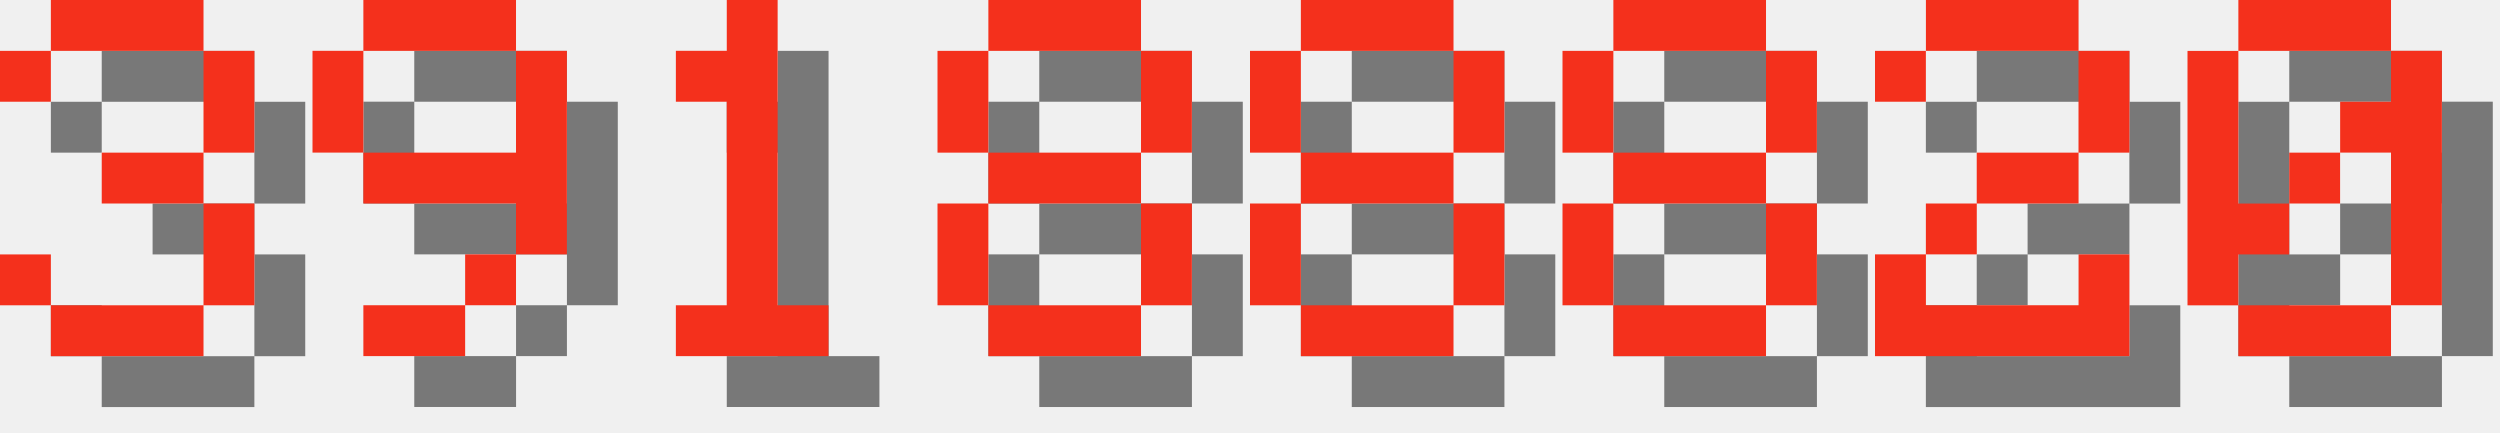
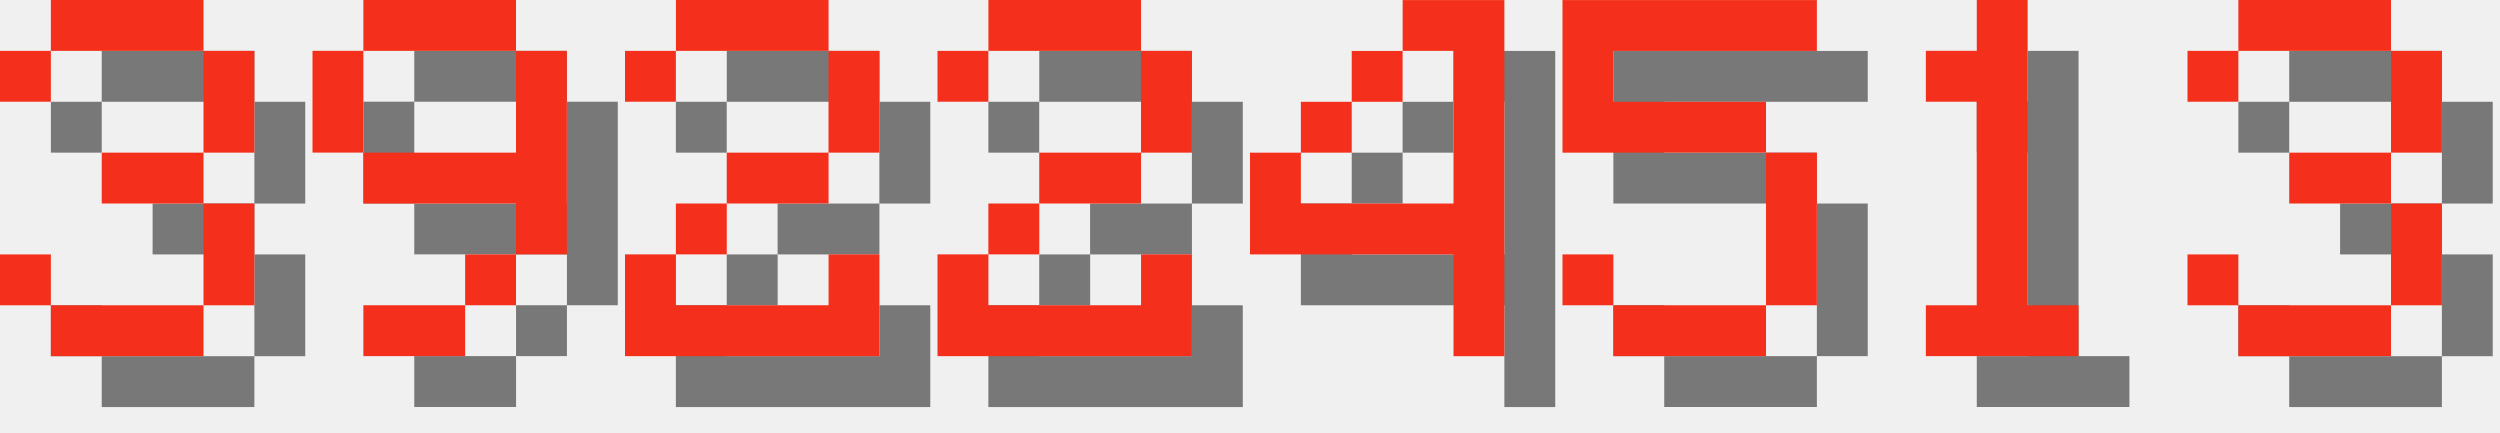
<svg xmlns="http://www.w3.org/2000/svg" version="1.1" width="208.0" height="36">
  <style>
        .text-foreground {
            fill: #F4301C;
        }
        .text-shadow {
            fill: #000000;
            fill-opacity: 0.5;
        }
    </style>
  <g class="digit" id="digit_3" transform="translate(0.0, 0), scale(4)">
    <path id="digit_3_shadow" class="text-shadow" d="m1.058 2.117v1.058h1.058v-1.058h3.175v2.117h-2.117v1.058h2.117v2.117h-3.175v-1.058h-1.058v1.058h1.058v1.058h3.175v-1.058h1.058v-2.117h-1.058v-1.058h1.058v-2.117h-1.058v-1.058h-3.175v1.058h-1.058z" fill-opacity=".5" style="paint-order:stroke fill markers" />
    <path id="digit_3_fg" class="text-foreground" d="m0 1.058v1.058h1.058v-1.058h3.175v2.117h-2.117v1.058h2.117v2.117h-3.175v-1.058h-1.058v1.058h1.058v1.058h3.175v-1.058h1.058v-2.117h-1.058v-1.058h1.058v-2.117h-1.058v-1.058h-3.175v1.058h-1.058z" fill="#fff" style="paint-order:stroke fill markers" />
  </g>
  <g class="digit" id="digit_9" transform="translate(26.0, 0), scale(4)">
    <path id="digit_9_shadow" class="text-shadow" d="m2.117 1.058v1.058h3.175v-1.058h-3.175zm3.175 1.058v2.117h-3.175v1.058h3.175v1.058h1.058v-4.233h-1.058zm0 4.233h-1.058v1.058h1.058v-1.058zm-1.058 1.058h-2.117v1.058h2.117v-1.058zm-2.117-3.175v-2.117h-1.058v2.117h1.058z" fill-opacity=".5" style="paint-order:stroke fill markers" />
    <path id="digit_9_fg" class="text-foreground" d="m1.058 0v1.058h3.175v-1.058h-3.175zm3.175 1.058v2.117h-3.175v1.058h3.175v1.058h1.058v-4.233h-1.058zm0 4.233h-1.058v1.058h1.058v-1.058zm-1.058 1.058h-2.117v1.058h2.117v-1.058zm-2.117-3.175v-2.117h-1.058v2.117h1.058z" fill="#fff" style="paint-order:stroke fill markers" />
  </g>
-   <g class="digit" id="digit_1" transform="translate(52.0, 0), scale(4)">
+   <g class="digit" id="digit_2" transform="translate(52.0, 0), scale(4)">
+     <path id="digit_2_shadow" class="text-shadow" d="m1.058 2.117v1.058h1.058v-1.058h3.175v2.117h-2.117v1.058h-1.058v1.058h-1.058v2.117h5.292v-2.117h-1.058v1.058h-3.175v-1.058h1.058v-1.058h2.117v-1.058h1.058v-2.117h-1.058v-1.058h-3.175v1.058h-1.058z" fill-opacity=".5" style="paint-order:stroke fill markers" />
+     <path id="digit_2_fg" class="text-foreground" d="m0 1.058v1.058h1.058v-1.058h3.175v2.117h-2.117v1.058h-1.058v1.058h-1.058v2.117h5.292v-2.117h-1.058v1.058h-3.175v-1.058h1.058v-1.058h2.117v-1.058h1.058v-2.117h-1.058v-1.058h-3.175v1.058h-1.058z" fill="#fff" style="paint-order:stroke fill markers" />
+   </g>
+   <g class="digit" id="digit_2" transform="translate(78.0, 0), scale(4)">
+     <path id="digit_2_shadow" class="text-shadow" d="m1.058 2.117v1.058h1.058v-1.058h3.175v2.117h-2.117v1.058h-1.058v1.058h-1.058v2.117h5.292v-2.117h-1.058v1.058h-3.175v-1.058h1.058v-1.058h2.117v-1.058h1.058v-2.117h-1.058v-1.058h-3.175v1.058h-1.058z" fill-opacity=".5" style="paint-order:stroke fill markers" />
+     <path id="digit_2_fg" class="text-foreground" d="m0 1.058v1.058h1.058v-1.058h3.175v2.117h-2.117v1.058h-1.058v1.058h-1.058v2.117h5.292v-2.117h-1.058v1.058h-3.175v-1.058h1.058v-1.058h2.117v-1.058h1.058v-2.117h-1.058v-1.058h-3.175v1.058h-1.058z" fill="#fff" style="paint-order:stroke fill markers" />
+   </g>
+   <g class="digit" id="digit_4" transform="translate(104.0, 0), scale(4)">
+     <path id="digit_4_shadow" class="text-shadow" d="m4.233 1.058v1.058h1.058v3.175h-3.175v-1.058h-1.058v2.117h4.233v2.117h1.058v-7.408h-2.117zm-2.117 3.175h1.058v-1.058h-1.058v1.058zm1.058-1.058h1.058v-1.058h-1.058v1.058z" fill-opacity=".5" style="paint-order:stroke fill markers" />
+     <path id="digit_4_fg" class="text-foreground" d="m3.175 0v1.058h1.058v3.175h-3.175v-1.058h-1.058v2.117h4.233v2.117h1.058v-7.408h-2.117zm-2.117 3.175h1.058v-1.058h-1.058v1.058zm1.058-1.058h1.058v-1.058h-1.058v1.058z" fill="#fff" style="paint-order:stroke fill markers" />
+   </g>
+   <g class="digit" id="digit_5" transform="translate(130.0, 0), scale(4)">
+     <path id="digit_5_shadow" class="text-shadow" d="m1.058 1.058v3.175h4.233v3.175h-3.175v-1.058h-1.058v1.058h1.058v1.058h3.175v-1.058h1.058v-3.175h-1.058v-1.058h-3.175v-1.058h4.233v-1.058h-5.292z" fill-opacity=".5" style="paint-order:stroke fill markers" />
+     <path id="digit_5_fg" class="text-foreground" d="m0 0v3.175h4.233v3.175h-3.175v-1.058h-1.058v1.058h1.058v1.058h3.175v-1.058h1.058v-3.175h-1.058v-1.058h-3.175v-1.058h4.233v-1.058h-5.292z" fill="#fff" style="paint-order:stroke fill markers" />
+   </g>
+   <g class="digit" id="digit_1" transform="translate(156.0, 0), scale(4)">
    <path id="digit_1_shadow" class="text-shadow" d="m2.117 2.117v1.058h1.058v4.233h-1.058v1.058h3.175v-1.058h-1.058v-6.35h-1.058v1.058h-1.058z" fill-opacity=".5" style="paint-order:stroke fill markers" />
    <path id="digit_1_fg" class="text-foreground" d="m1.058 1.058v1.058h1.058v4.233h-1.058v1.058h3.175v-1.058h-1.058v-6.35h-1.058v1.058h-1.058z" fill="#fff" style="paint-order:stroke fill markers" />
  </g>
-   <g class="digit" id="digit_8" transform="translate(78.0, 0), scale(4)">
-     <path id="digit_8_shadow" class="text-shadow" d="m2.117 1.058v1.058h3.175v-1.058h-3.175zm3.175 1.058v2.117h1.058v-2.117h-1.058zm0 2.117h-3.175v1.058h3.175v-1.058zm0 1.058v2.117h1.058v-2.117h-1.058zm0 2.117h-3.175v1.058h3.175v-1.058zm-3.175 0v-2.117h-1.058v2.117h1.058zm0-3.175v-2.117h-1.058v2.117h1.058z" fill-opacity=".5" style="paint-order:stroke fill markers" />
-     <path id="digit_8_fg" class="text-foreground" d="m1.058 0v1.058h3.175v-1.058h-3.175zm3.175 1.058v2.117h1.058v-2.117h-1.058zm0 2.117h-3.175v1.058h3.175v-1.058zm0 1.058v2.117h1.058v-2.117h-1.058zm0 2.117h-3.175v1.058h3.175v-1.058zm-3.175 0v-2.117h-1.058v2.117h1.058zm0-3.175v-2.117h-1.058v2.117h1.058z" fill="#fff" style="paint-order:stroke fill markers" />
-   </g>
-   <g class="digit" id="digit_8" transform="translate(104.0, 0), scale(4)">
-     <path id="digit_8_shadow" class="text-shadow" d="m2.117 1.058v1.058h3.175v-1.058h-3.175zm3.175 1.058v2.117h1.058v-2.117h-1.058zm0 2.117h-3.175v1.058h3.175v-1.058zm0 1.058v2.117h1.058v-2.117h-1.058zm0 2.117h-3.175v1.058h3.175v-1.058zm-3.175 0v-2.117h-1.058v2.117h1.058zm0-3.175v-2.117h-1.058v2.117h1.058z" fill-opacity=".5" style="paint-order:stroke fill markers" />
-     <path id="digit_8_fg" class="text-foreground" d="m1.058 0v1.058h3.175v-1.058h-3.175zm3.175 1.058v2.117h1.058v-2.117h-1.058zm0 2.117h-3.175v1.058h3.175v-1.058zm0 1.058v2.117h1.058v-2.117h-1.058zm0 2.117h-3.175v1.058h3.175v-1.058zm-3.175 0v-2.117h-1.058v2.117h1.058zm0-3.175v-2.117h-1.058v2.117h1.058z" fill="#fff" style="paint-order:stroke fill markers" />
-   </g>
-   <g class="digit" id="digit_8" transform="translate(130.0, 0), scale(4)">
-     <path id="digit_8_shadow" class="text-shadow" d="m2.117 1.058v1.058h3.175v-1.058h-3.175zm3.175 1.058v2.117h1.058v-2.117h-1.058zm0 2.117h-3.175v1.058h3.175v-1.058zm0 1.058v2.117h1.058v-2.117h-1.058zm0 2.117h-3.175v1.058h3.175v-1.058zm-3.175 0v-2.117h-1.058v2.117h1.058zm0-3.175v-2.117h-1.058v2.117h1.058z" fill-opacity=".5" style="paint-order:stroke fill markers" />
-     <path id="digit_8_fg" class="text-foreground" d="m1.058 0v1.058h3.175v-1.058h-3.175zm3.175 1.058v2.117h1.058v-2.117h-1.058zm0 2.117h-3.175v1.058h3.175v-1.058zm0 1.058v2.117h1.058v-2.117h-1.058zm0 2.117h-3.175v1.058h3.175v-1.058zm-3.175 0v-2.117h-1.058v2.117h1.058zm0-3.175v-2.117h-1.058v2.117h1.058z" fill="#fff" style="paint-order:stroke fill markers" />
-   </g>
-   <g class="digit" id="digit_2" transform="translate(156.0, 0), scale(4)">
-     <path id="digit_2_shadow" class="text-shadow" d="m1.058 2.117v1.058h1.058v-1.058h3.175v2.117h-2.117v1.058h-1.058v1.058h-1.058v2.117h5.292v-2.117h-1.058v1.058h-3.175v-1.058h1.058v-1.058h2.117v-1.058h1.058v-2.117h-1.058v-1.058h-3.175v1.058h-1.058z" fill-opacity=".5" style="paint-order:stroke fill markers" />
-     <path id="digit_2_fg" class="text-foreground" d="m0 1.058v1.058h1.058v-1.058h3.175v2.117h-2.117v1.058h-1.058v1.058h-1.058v2.117h5.292v-2.117h-1.058v1.058h-3.175v-1.058h1.058v-1.058h2.117v-1.058h1.058v-2.117h-1.058v-1.058h-3.175v1.058h-1.058z" fill="#fff" style="paint-order:stroke fill markers" />
-   </g>
-   <g class="digit" id="digit_0" transform="translate(182.0, 0), scale(4)">
-     <path id="digit_0_shadow" class="text-shadow" d="m2.117 1.058v1.058h3.175v-1.058h-3.175zm3.175 1.058v1.058h-1.058v1.058h1.058v3.175h1.058v-5.292h-1.058zm0 5.292h-3.175v1.058h3.175v-1.058zm-3.175 0v-1.058h1.058v-1.058h-1.058v-3.175h-1.058v5.292h1.058zm1.058-2.117h1.058v-1.058h-1.058v1.058z" fill-opacity=".5" style="paint-order:stroke fill markers" />
-     <path id="digit_0_fg" class="text-foreground" d="m1.058 0v1.058h3.175v-1.058h-3.175zm3.175 1.058v1.058h-1.058v1.058h1.058v3.175h1.058v-5.292h-1.058zm0 5.292h-3.175v1.058h3.175v-1.058zm-3.175 0v-1.058h1.058v-1.058h-1.058v-3.175h-1.058v5.292h1.058zm1.058-2.117h1.058v-1.058h-1.058v1.058z" fill="#fff" style="paint-order:stroke fill markers" />
+   <g class="digit" id="digit_3" transform="translate(182.0, 0), scale(4)">
+     <path id="digit_3_shadow" class="text-shadow" d="m1.058 2.117v1.058h1.058v-1.058h3.175v2.117h-2.117v1.058h2.117v2.117h-3.175v-1.058h-1.058v1.058h1.058v1.058h3.175v-1.058h1.058v-2.117h-1.058v-1.058h1.058v-2.117h-1.058v-1.058h-3.175v1.058h-1.058z" fill-opacity=".5" style="paint-order:stroke fill markers" />
+     <path id="digit_3_fg" class="text-foreground" d="m0 1.058v1.058h1.058v-1.058h3.175v2.117h-2.117v1.058h2.117v2.117h-3.175v-1.058h-1.058v1.058h1.058v1.058h3.175v-1.058h1.058v-2.117h-1.058v-1.058h1.058v-2.117h-1.058v-1.058h-3.175v1.058h-1.058z" fill="#fff" style="paint-order:stroke fill markers" />
  </g>
</svg>
